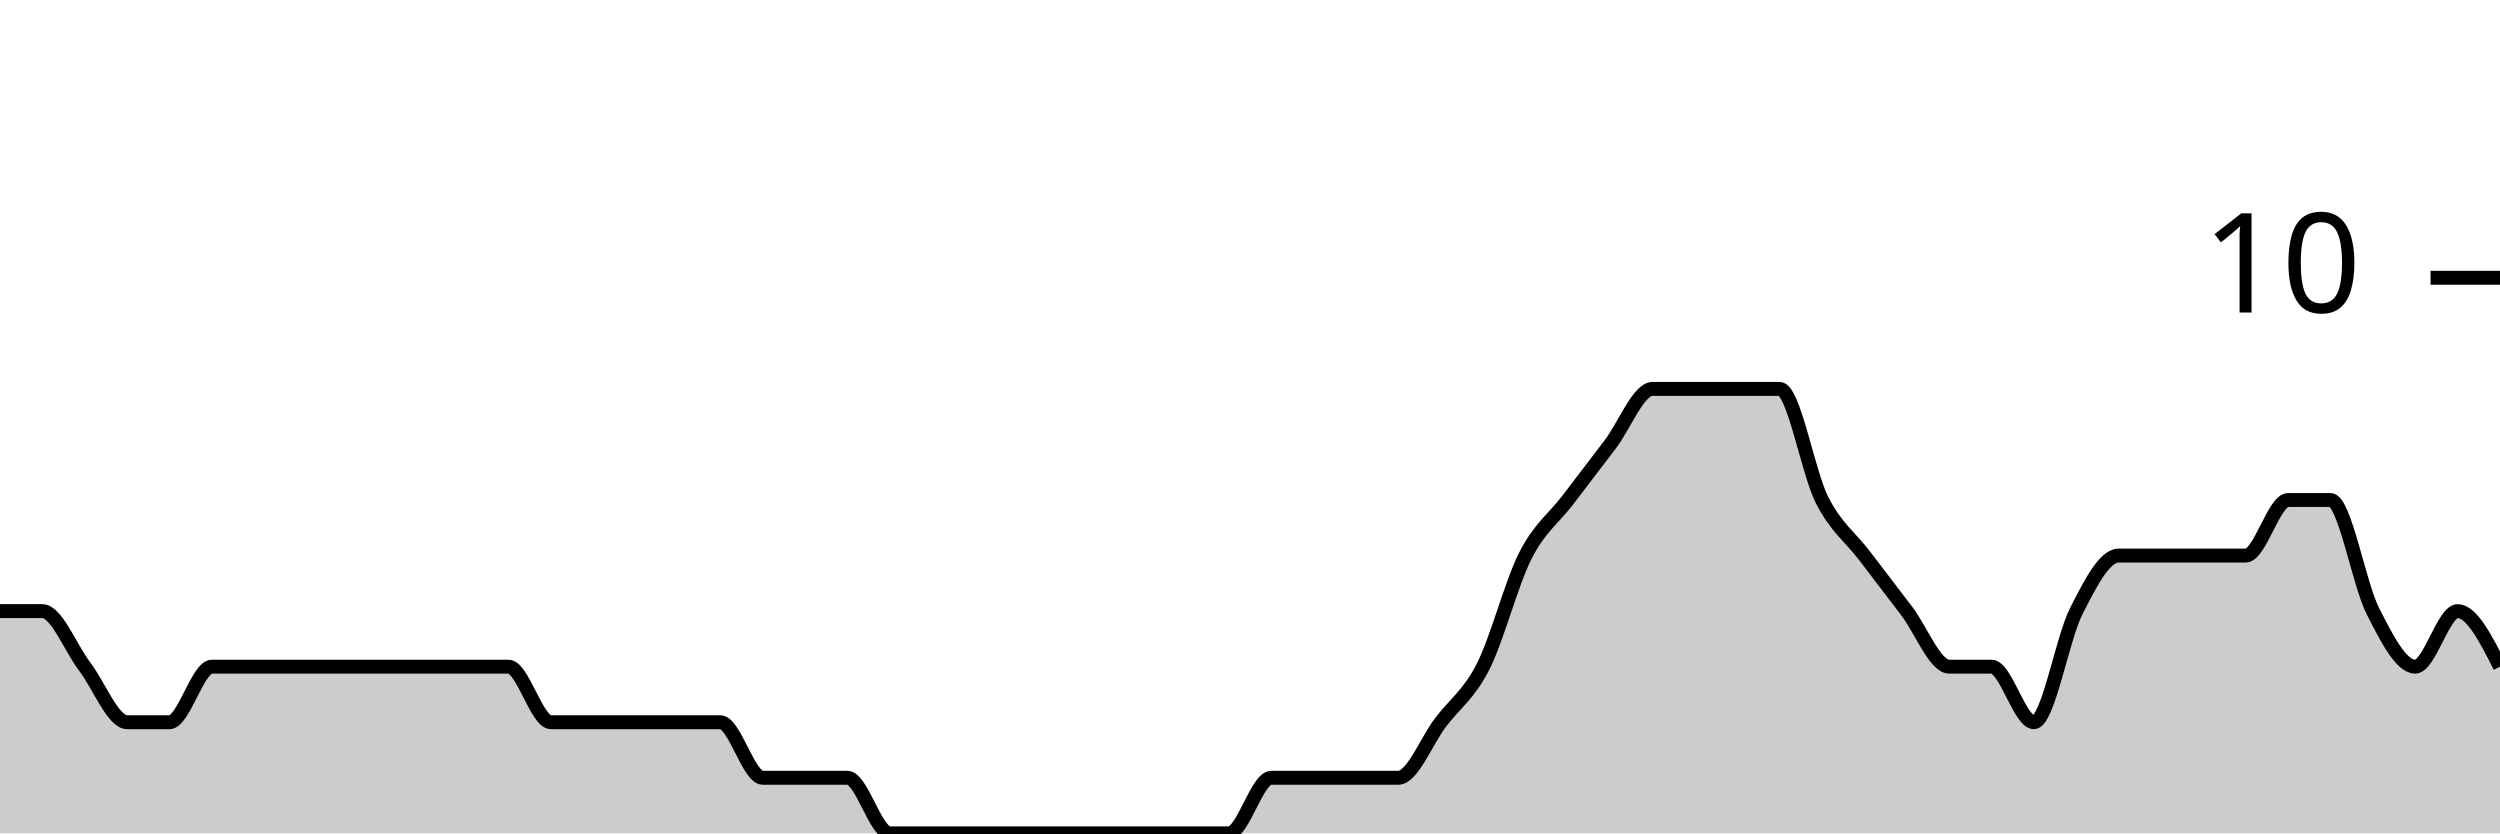
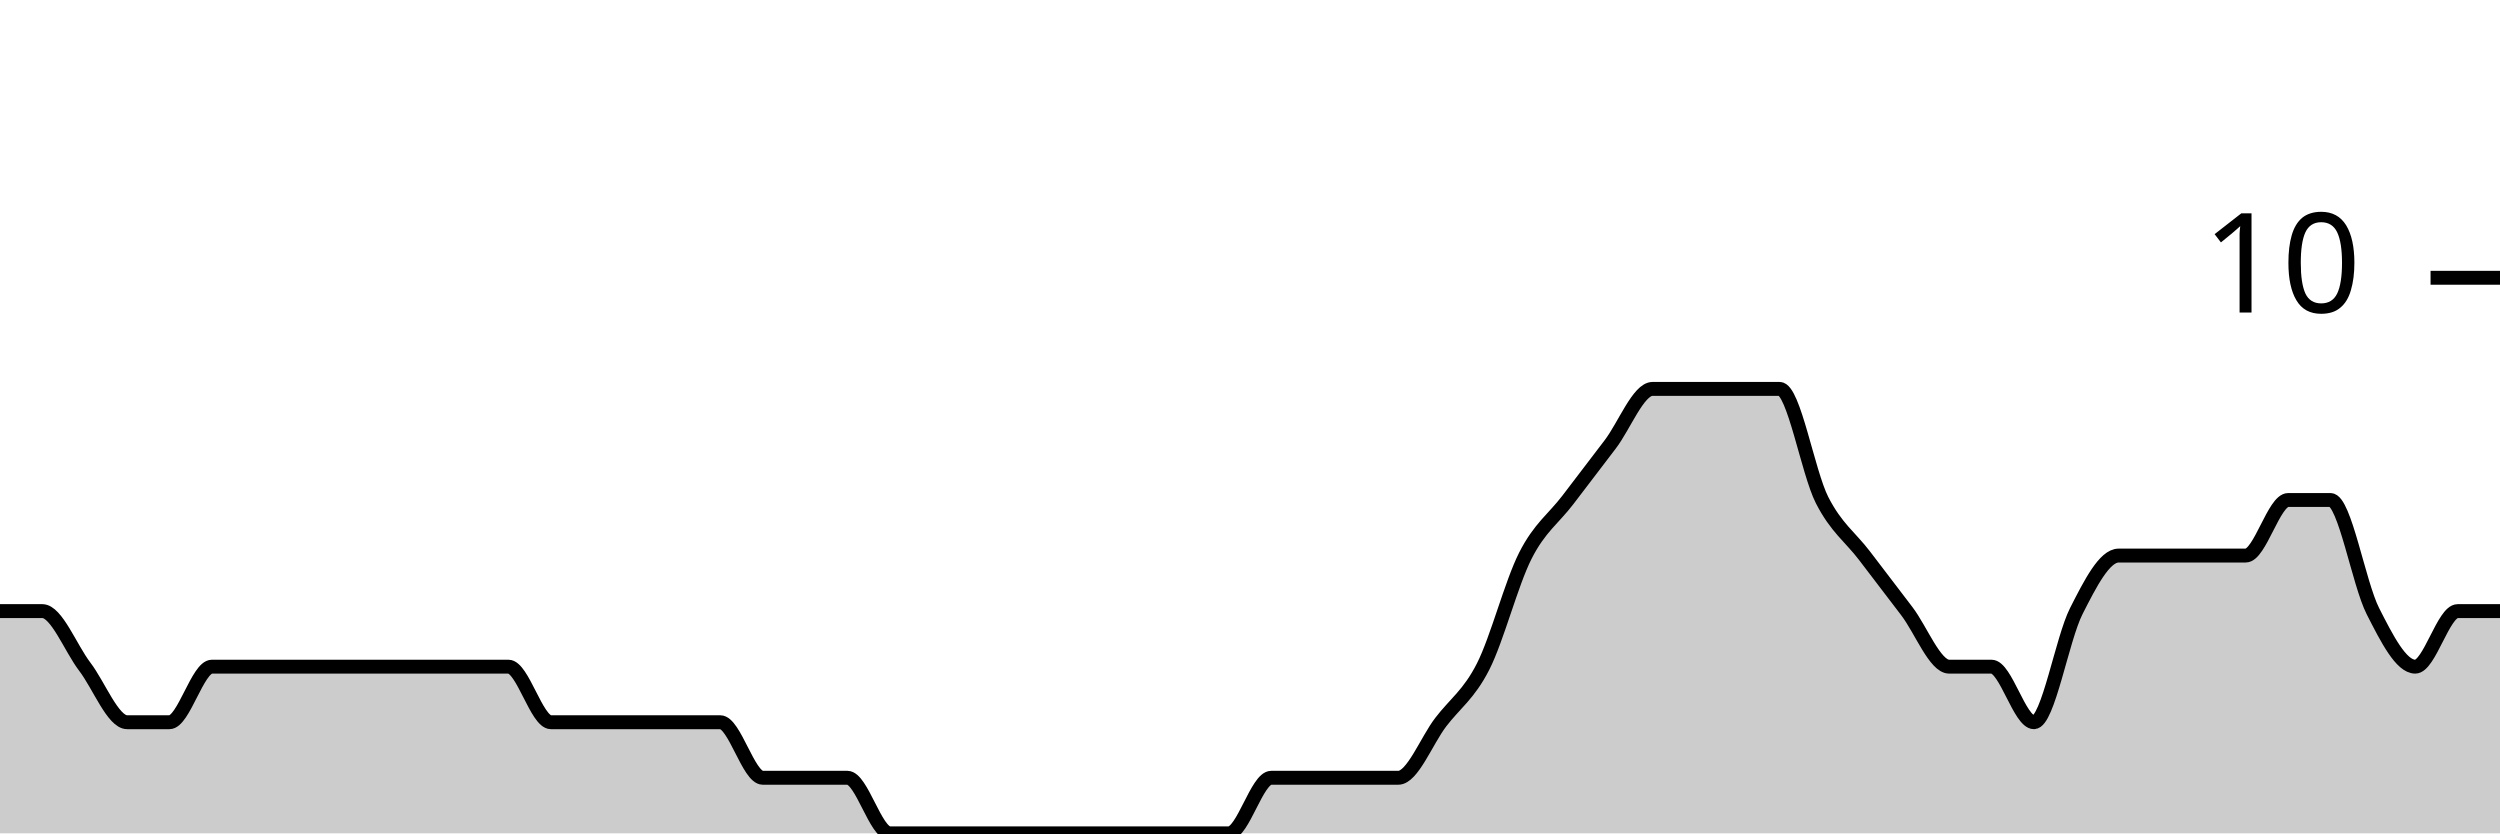
<svg xmlns="http://www.w3.org/2000/svg" viewBox="0 0 180 60">
  <g transform="translate(0,20)">
-     <path class="area" fill="rgba(0, 0, 0, 0.2)" d="M0,24C1.017,24,2.034,24,3.051,24C4.068,24,5.085,26.667,6.102,28C7.119,29.333,8.136,32,9.153,32C10.169,32,11.186,32,12.203,32C13.22,32,14.237,28,15.254,28C16.271,28,17.288,28,18.305,28C19.322,28,20.339,28,21.356,28C22.373,28,23.39,28,24.407,28C25.424,28,26.441,28,27.458,28C28.475,28,29.492,28,30.508,28C31.525,28,32.542,28,33.559,28C34.576,28,35.593,28,36.61,28C37.627,28,38.644,32,39.661,32C40.678,32,41.695,32,42.712,32C43.729,32,44.746,32,45.763,32C46.78,32,47.797,32,48.814,32C49.831,32,50.847,32,51.864,32C52.881,32,53.898,36,54.915,36C55.932,36,56.949,36,57.966,36C58.983,36,60,36,61.017,36C62.034,36,63.051,40,64.068,40C65.085,40,66.102,40,67.119,40C68.136,40,69.153,40,70.169,40C71.186,40,72.203,40,73.22,40C74.237,40,75.254,40,76.271,40C77.288,40,78.305,40,79.322,40C80.339,40,81.356,40,82.373,40C83.39,40,84.407,40,85.424,40C86.441,40,87.458,40,88.475,40C89.492,40,90.508,36,91.525,36C92.542,36,93.559,36,94.576,36C95.593,36,96.61,36,97.627,36C98.644,36,99.661,36,100.678,36C101.695,36,102.712,33.333,103.729,32C104.746,30.667,105.763,30,106.78,28C107.797,26,108.814,22,109.831,20C110.847,18,111.864,17.333,112.881,16C113.898,14.667,114.915,13.333,115.932,12C116.949,10.667,117.966,8,118.983,8C120,8,121.017,8,122.034,8C123.051,8,124.068,8,125.085,8C126.102,8,127.119,8,128.136,8C129.153,8,130.169,14,131.186,16C132.203,18,133.22,18.667,134.237,20C135.254,21.333,136.271,22.667,137.288,24C138.305,25.333,139.322,28,140.339,28C141.356,28,142.373,28,143.39,28C144.407,28,145.424,32,146.441,32C147.458,32,148.475,26,149.492,24C150.508,22,151.525,20,152.542,20C153.559,20,154.576,20,155.593,20C156.61,20,157.627,20,158.644,20C159.661,20,160.678,20,161.695,20C162.712,20,163.729,16,164.746,16C165.763,16,166.78,16,167.797,16C168.814,16,169.831,22,170.847,24C171.864,26,172.881,28,173.898,28C174.915,28,175.932,24,176.949,24C177.966,24,178.983,26,180,28L180,40C178.983,40,177.966,40,176.949,40C175.932,40,174.915,40,173.898,40C172.881,40,171.864,40,170.847,40C169.831,40,168.814,40,167.797,40C166.78,40,165.763,40,164.746,40C163.729,40,162.712,40,161.695,40C160.678,40,159.661,40,158.644,40C157.627,40,156.61,40,155.593,40C154.576,40,153.559,40,152.542,40C151.525,40,150.508,40,149.492,40C148.475,40,147.458,40,146.441,40C145.424,40,144.407,40,143.39,40C142.373,40,141.356,40,140.339,40C139.322,40,138.305,40,137.288,40C136.271,40,135.254,40,134.237,40C133.22,40,132.203,40,131.186,40C130.169,40,129.153,40,128.136,40C127.119,40,126.102,40,125.085,40C124.068,40,123.051,40,122.034,40C121.017,40,120,40,118.983,40C117.966,40,116.949,40,115.932,40C114.915,40,113.898,40,112.881,40C111.864,40,110.847,40,109.831,40C108.814,40,107.797,40,106.78,40C105.763,40,104.746,40,103.729,40C102.712,40,101.695,40,100.678,40C99.661,40,98.644,40,97.627,40C96.61,40,95.593,40,94.576,40C93.559,40,92.542,40,91.525,40C90.508,40,89.492,40,88.475,40C87.458,40,86.441,40,85.424,40C84.407,40,83.39,40,82.373,40C81.356,40,80.339,40,79.322,40C78.305,40,77.288,40,76.271,40C75.254,40,74.237,40,73.22,40C72.203,40,71.186,40,70.169,40C69.153,40,68.136,40,67.119,40C66.102,40,65.085,40,64.068,40C63.051,40,62.034,40,61.017,40C60,40,58.983,40,57.966,40C56.949,40,55.932,40,54.915,40C53.898,40,52.881,40,51.864,40C50.847,40,49.831,40,48.814,40C47.797,40,46.78,40,45.763,40C44.746,40,43.729,40,42.712,40C41.695,40,40.678,40,39.661,40C38.644,40,37.627,40,36.61,40C35.593,40,34.576,40,33.559,40C32.542,40,31.525,40,30.508,40C29.492,40,28.475,40,27.458,40C26.441,40,25.424,40,24.407,40C23.39,40,22.373,40,21.356,40C20.339,40,19.322,40,18.305,40C17.288,40,16.271,40,15.254,40C14.237,40,13.22,40,12.203,40C11.186,40,10.169,40,9.153,40C8.136,40,7.119,40,6.102,40C5.085,40,4.068,40,3.051,40C2.034,40,1.017,40,0,40Z" />
-     <path class="line" stroke="black" fill="none" d="M0,24C1.017,24,2.034,24,3.051,24C4.068,24,5.085,26.667,6.102,28C7.119,29.333,8.136,32,9.153,32C10.169,32,11.186,32,12.203,32C13.22,32,14.237,28,15.254,28C16.271,28,17.288,28,18.305,28C19.322,28,20.339,28,21.356,28C22.373,28,23.39,28,24.407,28C25.424,28,26.441,28,27.458,28C28.475,28,29.492,28,30.508,28C31.525,28,32.542,28,33.559,28C34.576,28,35.593,28,36.61,28C37.627,28,38.644,32,39.661,32C40.678,32,41.695,32,42.712,32C43.729,32,44.746,32,45.763,32C46.78,32,47.797,32,48.814,32C49.831,32,50.847,32,51.864,32C52.881,32,53.898,36,54.915,36C55.932,36,56.949,36,57.966,36C58.983,36,60,36,61.017,36C62.034,36,63.051,40,64.068,40C65.085,40,66.102,40,67.119,40C68.136,40,69.153,40,70.169,40C71.186,40,72.203,40,73.22,40C74.237,40,75.254,40,76.271,40C77.288,40,78.305,40,79.322,40C80.339,40,81.356,40,82.373,40C83.39,40,84.407,40,85.424,40C86.441,40,87.458,40,88.475,40C89.492,40,90.508,36,91.525,36C92.542,36,93.559,36,94.576,36C95.593,36,96.61,36,97.627,36C98.644,36,99.661,36,100.678,36C101.695,36,102.712,33.333,103.729,32C104.746,30.667,105.763,30,106.78,28C107.797,26,108.814,22,109.831,20C110.847,18,111.864,17.333,112.881,16C113.898,14.667,114.915,13.333,115.932,12C116.949,10.667,117.966,8,118.983,8C120,8,121.017,8,122.034,8C123.051,8,124.068,8,125.085,8C126.102,8,127.119,8,128.136,8C129.153,8,130.169,14,131.186,16C132.203,18,133.22,18.667,134.237,20C135.254,21.333,136.271,22.667,137.288,24C138.305,25.333,139.322,28,140.339,28C141.356,28,142.373,28,143.39,28C144.407,28,145.424,32,146.441,32C147.458,32,148.475,26,149.492,24C150.508,22,151.525,20,152.542,20C153.559,20,154.576,20,155.593,20C156.61,20,157.627,20,158.644,20C159.661,20,160.678,20,161.695,20C162.712,20,163.729,16,164.746,16C165.763,16,166.78,16,167.797,16C168.814,16,169.831,22,170.847,24C171.864,26,172.881,28,173.898,28C174.915,28,175.932,24,176.949,24C177.966,24,178.983,26,180,28" />
+     <path class="area" fill="rgba(0, 0, 0, 0.2)" d="M0,24C1.017,24,2.034,24,3.051,24C4.068,24,5.085,26.667,6.102,28C7.119,29.333,8.136,32,9.153,32C10.169,32,11.186,32,12.203,32C13.22,32,14.237,28,15.254,28C16.271,28,17.288,28,18.305,28C19.322,28,20.339,28,21.356,28C22.373,28,23.39,28,24.407,28C25.424,28,26.441,28,27.458,28C28.475,28,29.492,28,30.508,28C31.525,28,32.542,28,33.559,28C34.576,28,35.593,28,36.61,28C37.627,28,38.644,32,39.661,32C40.678,32,41.695,32,42.712,32C43.729,32,44.746,32,45.763,32C46.78,32,47.797,32,48.814,32C49.831,32,50.847,32,51.864,32C52.881,32,53.898,36,54.915,36C55.932,36,56.949,36,57.966,36C58.983,36,60,36,61.017,36C62.034,36,63.051,40,64.068,40C65.085,40,66.102,40,67.119,40C68.136,40,69.153,40,70.169,40C71.186,40,72.203,40,73.22,40C74.237,40,75.254,40,76.271,40C77.288,40,78.305,40,79.322,40C80.339,40,81.356,40,82.373,40C83.39,40,84.407,40,85.424,40C86.441,40,87.458,40,88.475,40C89.492,40,90.508,36,91.525,36C92.542,36,93.559,36,94.576,36C95.593,36,96.61,36,97.627,36C98.644,36,99.661,36,100.678,36C101.695,36,102.712,33.333,103.729,32C104.746,30.667,105.763,30,106.78,28C107.797,26,108.814,22,109.831,20C110.847,18,111.864,17.333,112.881,16C113.898,14.667,114.915,13.333,115.932,12C116.949,10.667,117.966,8,118.983,8C120,8,121.017,8,122.034,8C123.051,8,124.068,8,125.085,8C126.102,8,127.119,8,128.136,8C129.153,8,130.169,14,131.186,16C132.203,18,133.22,18.667,134.237,20C135.254,21.333,136.271,22.667,137.288,24C138.305,25.333,139.322,28,140.339,28C141.356,28,142.373,28,143.39,28C144.407,28,145.424,32,146.441,32C147.458,32,148.475,26,149.492,24C150.508,22,151.525,20,152.542,20C153.559,20,154.576,20,155.593,20C156.61,20,157.627,20,158.644,20C159.661,20,160.678,20,161.695,20C162.712,20,163.729,16,164.746,16C165.763,16,166.78,16,167.797,16C168.814,16,169.831,22,170.847,24C171.864,26,172.881,28,173.898,28C174.915,28,175.932,24,176.949,24C177.966,24,178.983,24,180,24L180,40C178.983,40,177.966,40,176.949,40C175.932,40,174.915,40,173.898,40C172.881,40,171.864,40,170.847,40C169.831,40,168.814,40,167.797,40C166.78,40,165.763,40,164.746,40C163.729,40,162.712,40,161.695,40C160.678,40,159.661,40,158.644,40C157.627,40,156.61,40,155.593,40C154.576,40,153.559,40,152.542,40C151.525,40,150.508,40,149.492,40C148.475,40,147.458,40,146.441,40C145.424,40,144.407,40,143.39,40C142.373,40,141.356,40,140.339,40C139.322,40,138.305,40,137.288,40C136.271,40,135.254,40,134.237,40C133.22,40,132.203,40,131.186,40C130.169,40,129.153,40,128.136,40C127.119,40,126.102,40,125.085,40C124.068,40,123.051,40,122.034,40C121.017,40,120,40,118.983,40C117.966,40,116.949,40,115.932,40C114.915,40,113.898,40,112.881,40C111.864,40,110.847,40,109.831,40C108.814,40,107.797,40,106.78,40C105.763,40,104.746,40,103.729,40C102.712,40,101.695,40,100.678,40C99.661,40,98.644,40,97.627,40C96.61,40,95.593,40,94.576,40C93.559,40,92.542,40,91.525,40C90.508,40,89.492,40,88.475,40C87.458,40,86.441,40,85.424,40C84.407,40,83.39,40,82.373,40C81.356,40,80.339,40,79.322,40C78.305,40,77.288,40,76.271,40C75.254,40,74.237,40,73.22,40C72.203,40,71.186,40,70.169,40C69.153,40,68.136,40,67.119,40C66.102,40,65.085,40,64.068,40C63.051,40,62.034,40,61.017,40C60,40,58.983,40,57.966,40C56.949,40,55.932,40,54.915,40C53.898,40,52.881,40,51.864,40C50.847,40,49.831,40,48.814,40C47.797,40,46.78,40,45.763,40C44.746,40,43.729,40,42.712,40C41.695,40,40.678,40,39.661,40C38.644,40,37.627,40,36.61,40C35.593,40,34.576,40,33.559,40C32.542,40,31.525,40,30.508,40C29.492,40,28.475,40,27.458,40C26.441,40,25.424,40,24.407,40C23.39,40,22.373,40,21.356,40C20.339,40,19.322,40,18.305,40C17.288,40,16.271,40,15.254,40C14.237,40,13.22,40,12.203,40C11.186,40,10.169,40,9.153,40C8.136,40,7.119,40,6.102,40C5.085,40,4.068,40,3.051,40C2.034,40,1.017,40,0,40Z" />
+     <path class="line" stroke="black" fill="none" d="M0,24C1.017,24,2.034,24,3.051,24C4.068,24,5.085,26.667,6.102,28C7.119,29.333,8.136,32,9.153,32C10.169,32,11.186,32,12.203,32C13.22,32,14.237,28,15.254,28C16.271,28,17.288,28,18.305,28C19.322,28,20.339,28,21.356,28C22.373,28,23.39,28,24.407,28C25.424,28,26.441,28,27.458,28C28.475,28,29.492,28,30.508,28C31.525,28,32.542,28,33.559,28C34.576,28,35.593,28,36.61,28C37.627,28,38.644,32,39.661,32C40.678,32,41.695,32,42.712,32C43.729,32,44.746,32,45.763,32C46.78,32,47.797,32,48.814,32C49.831,32,50.847,32,51.864,32C52.881,32,53.898,36,54.915,36C55.932,36,56.949,36,57.966,36C58.983,36,60,36,61.017,36C62.034,36,63.051,40,64.068,40C65.085,40,66.102,40,67.119,40C68.136,40,69.153,40,70.169,40C71.186,40,72.203,40,73.22,40C74.237,40,75.254,40,76.271,40C77.288,40,78.305,40,79.322,40C80.339,40,81.356,40,82.373,40C83.39,40,84.407,40,85.424,40C86.441,40,87.458,40,88.475,40C89.492,40,90.508,36,91.525,36C92.542,36,93.559,36,94.576,36C95.593,36,96.61,36,97.627,36C98.644,36,99.661,36,100.678,36C101.695,36,102.712,33.333,103.729,32C104.746,30.667,105.763,30,106.78,28C107.797,26,108.814,22,109.831,20C110.847,18,111.864,17.333,112.881,16C113.898,14.667,114.915,13.333,115.932,12C116.949,10.667,117.966,8,118.983,8C120,8,121.017,8,122.034,8C123.051,8,124.068,8,125.085,8C126.102,8,127.119,8,128.136,8C129.153,8,130.169,14,131.186,16C132.203,18,133.22,18.667,134.237,20C135.254,21.333,136.271,22.667,137.288,24C138.305,25.333,139.322,28,140.339,28C141.356,28,142.373,28,143.39,28C144.407,28,145.424,32,146.441,32C147.458,32,148.475,26,149.492,24C150.508,22,151.525,20,152.542,20C153.559,20,154.576,20,155.593,20C156.61,20,157.627,20,158.644,20C159.661,20,160.678,20,161.695,20C162.712,20,163.729,16,164.746,16C165.763,16,166.78,16,167.797,16C168.814,16,169.831,22,170.847,24C171.864,26,172.881,28,173.898,28C174.915,28,175.932,24,176.949,24C177.966,24,178.983,24,180,24" />
    <path class="axis-ceiling" stroke-width="1" stroke="black" fill="none" d="M175,0L180,0" />
    <text class="axis-ceiling-label" font-family="sans-serif" text-anchor="end" font-size="10px" x="170" y="2.5">10</text>
  </g>
</svg>
